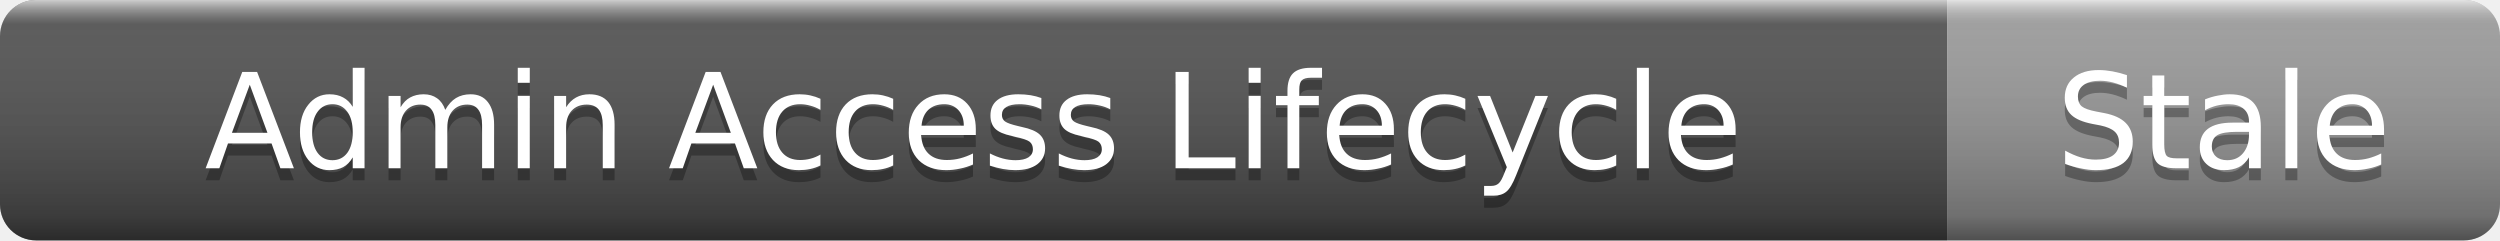
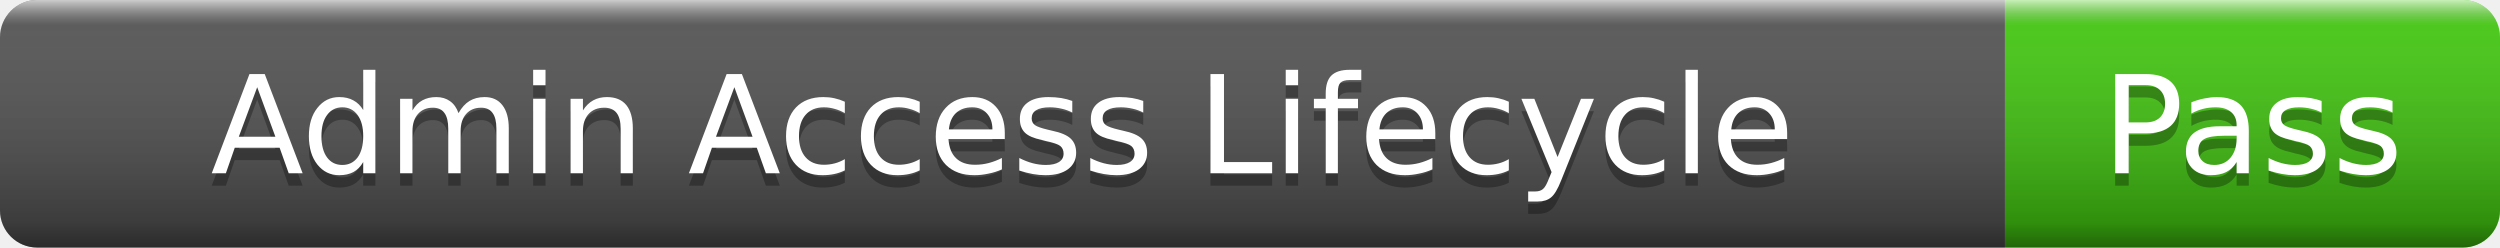
- <svg xmlns="http://www.w3.org/2000/svg" width="208" height="20" role="img" aria-label="Admin Access Lifecycle: Stale">
+ <svg xmlns="http://www.w3.org/2000/svg" width="202" height="20" role="img" aria-label="Admin Access Lifecycle: Pass">
  <linearGradient id="s" x2="0" y2="100%">
    <stop offset="0" stop-color="#fff" stop-opacity=".7" />
    <stop offset=".1" stop-color="#aaa" stop-opacity=".1" />
    <stop offset=".9" stop-color="#000" stop-opacity=".3" />
    <stop offset="1" stop-color="#000" stop-opacity=".5" />
  </linearGradient>
  <clipPath id="r">
-     <rect width="208" height="20" rx="3" />
+     <rect width="202" height="20" rx="3" />
  </clipPath>
  <g clip-path="url(#r)">
    <rect width="162" height="20" fill="#555" />
-     <rect x="162" width="46" height="20" fill="#9f9f9f" />
-     <rect width="208" height="20" fill="url(#s)" />
+     <rect x="162" width="40" height="20" fill="#4c1" />
+     <rect width="202" height="20" fill="url(#s)" />
  </g>
  <g fill="#fff" text-anchor="middle" font-family="Verdana,Geneva,DejaVu Sans,sans-serif" font-size="11">
    <text x="81" y="15" fill="#010101" fill-opacity=".3">Admin Access Lifecycle</text>
    <text x="81" y="14">Admin Access Lifecycle</text>
-     <text x="185" y="15" fill="#010101" fill-opacity=".3">Stale</text>
-     <text x="185" y="14">Stale</text>
+     <text x="182" y="15" fill="#010101" fill-opacity=".3">Pass</text>
+     <text x="182" y="14">Pass</text>
  </g>
</svg>
